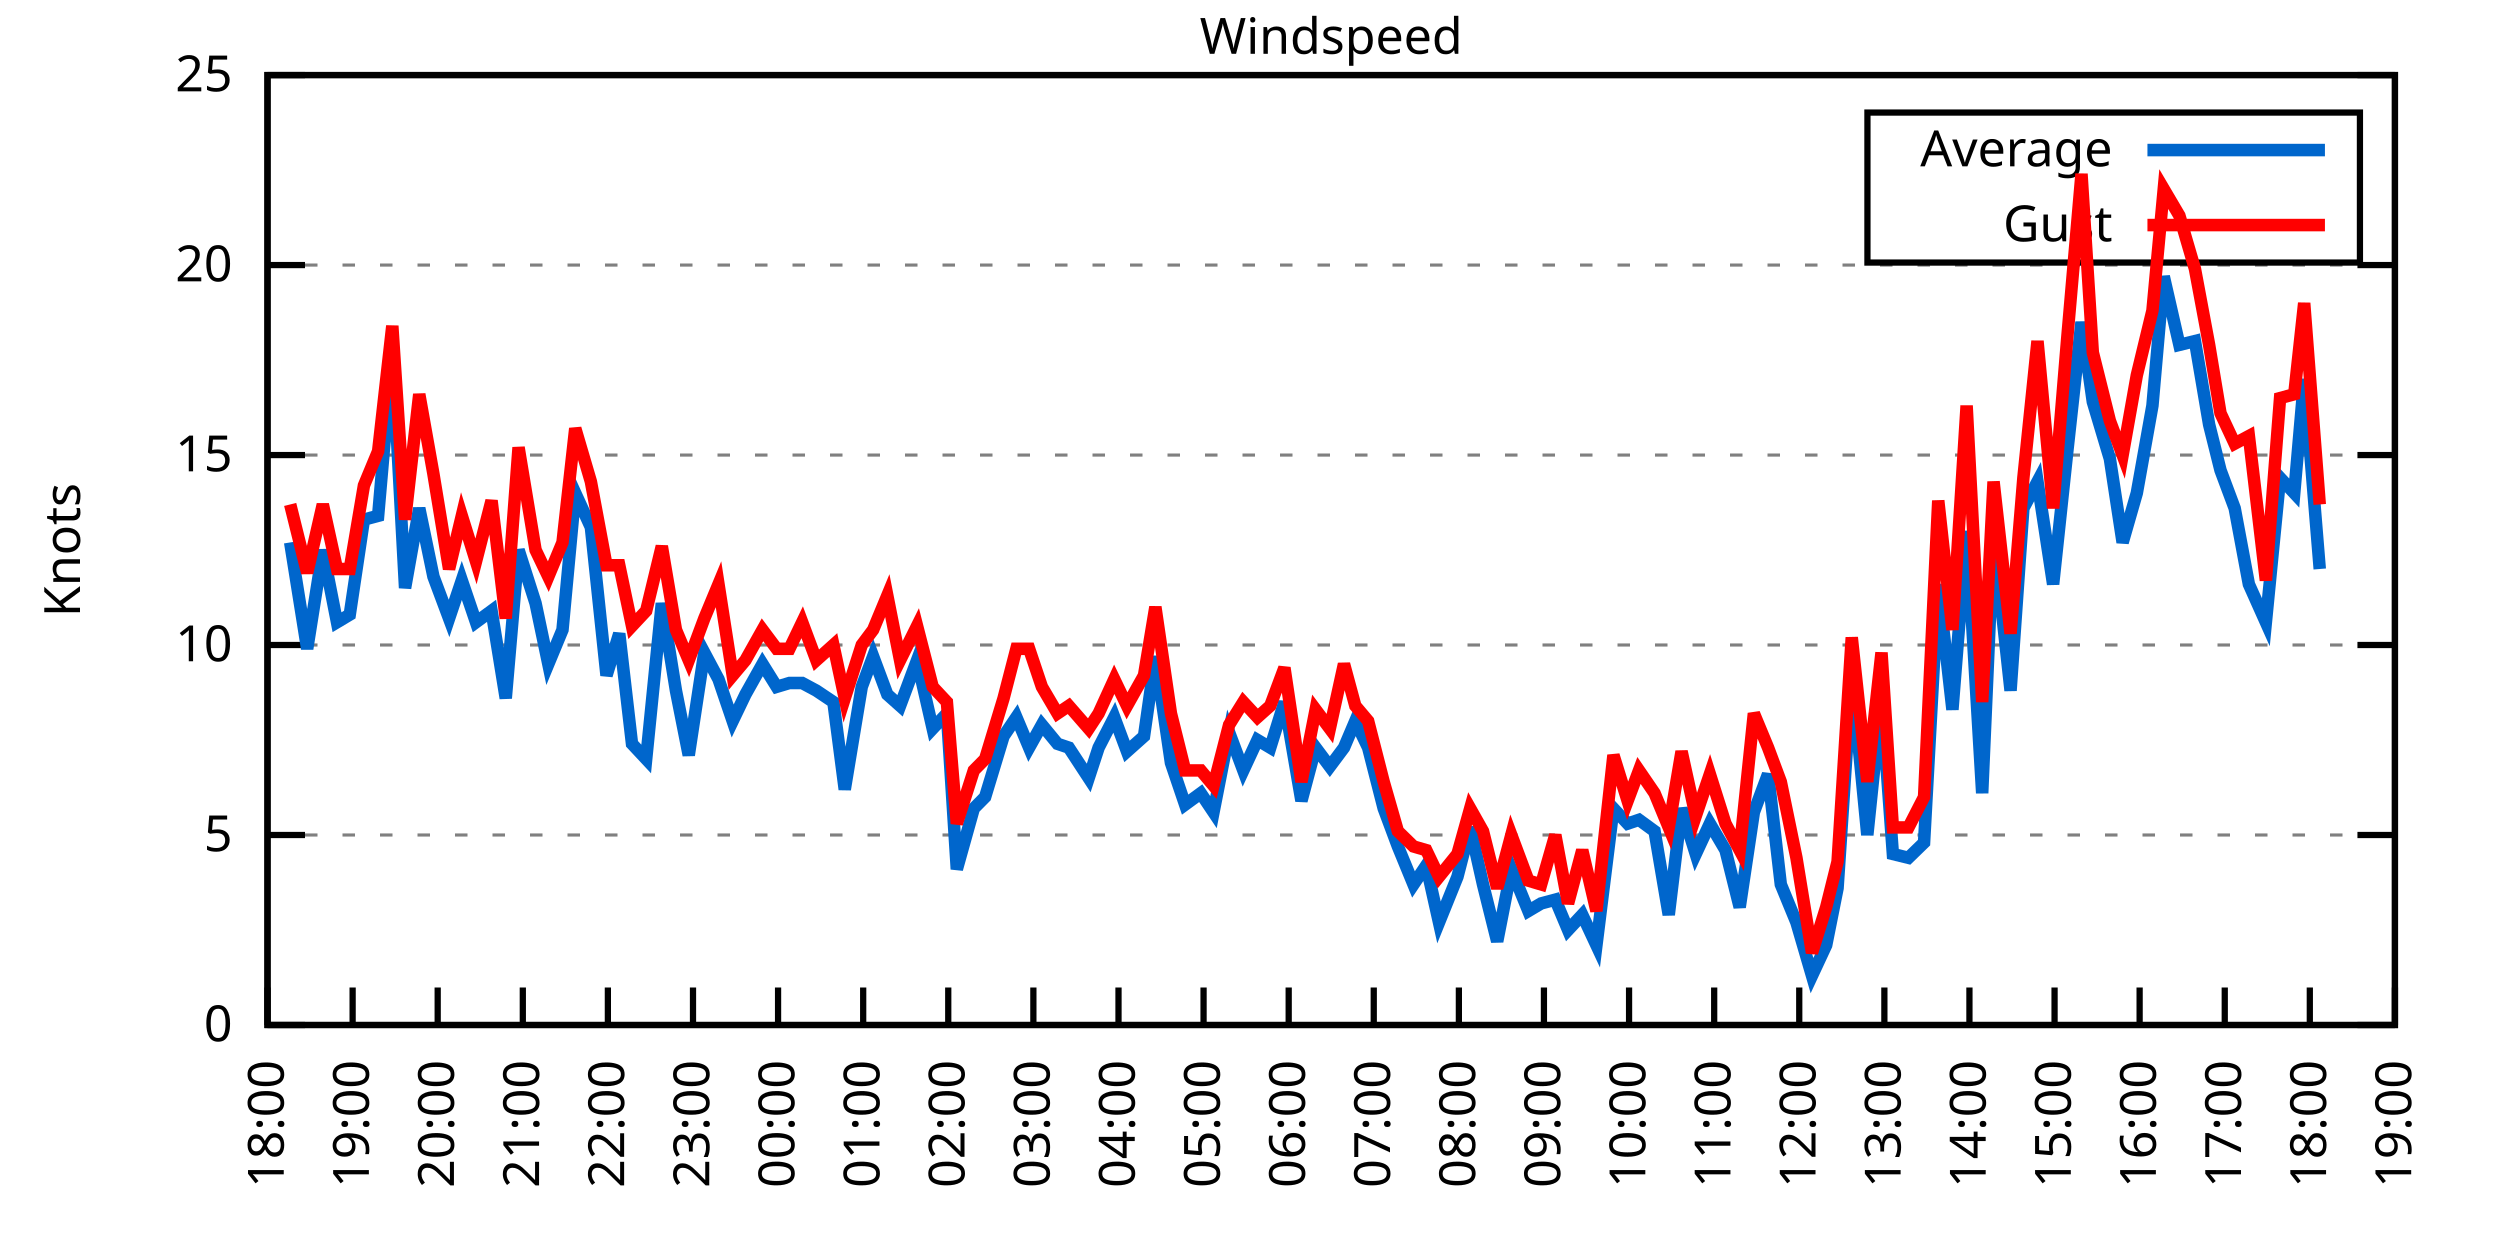
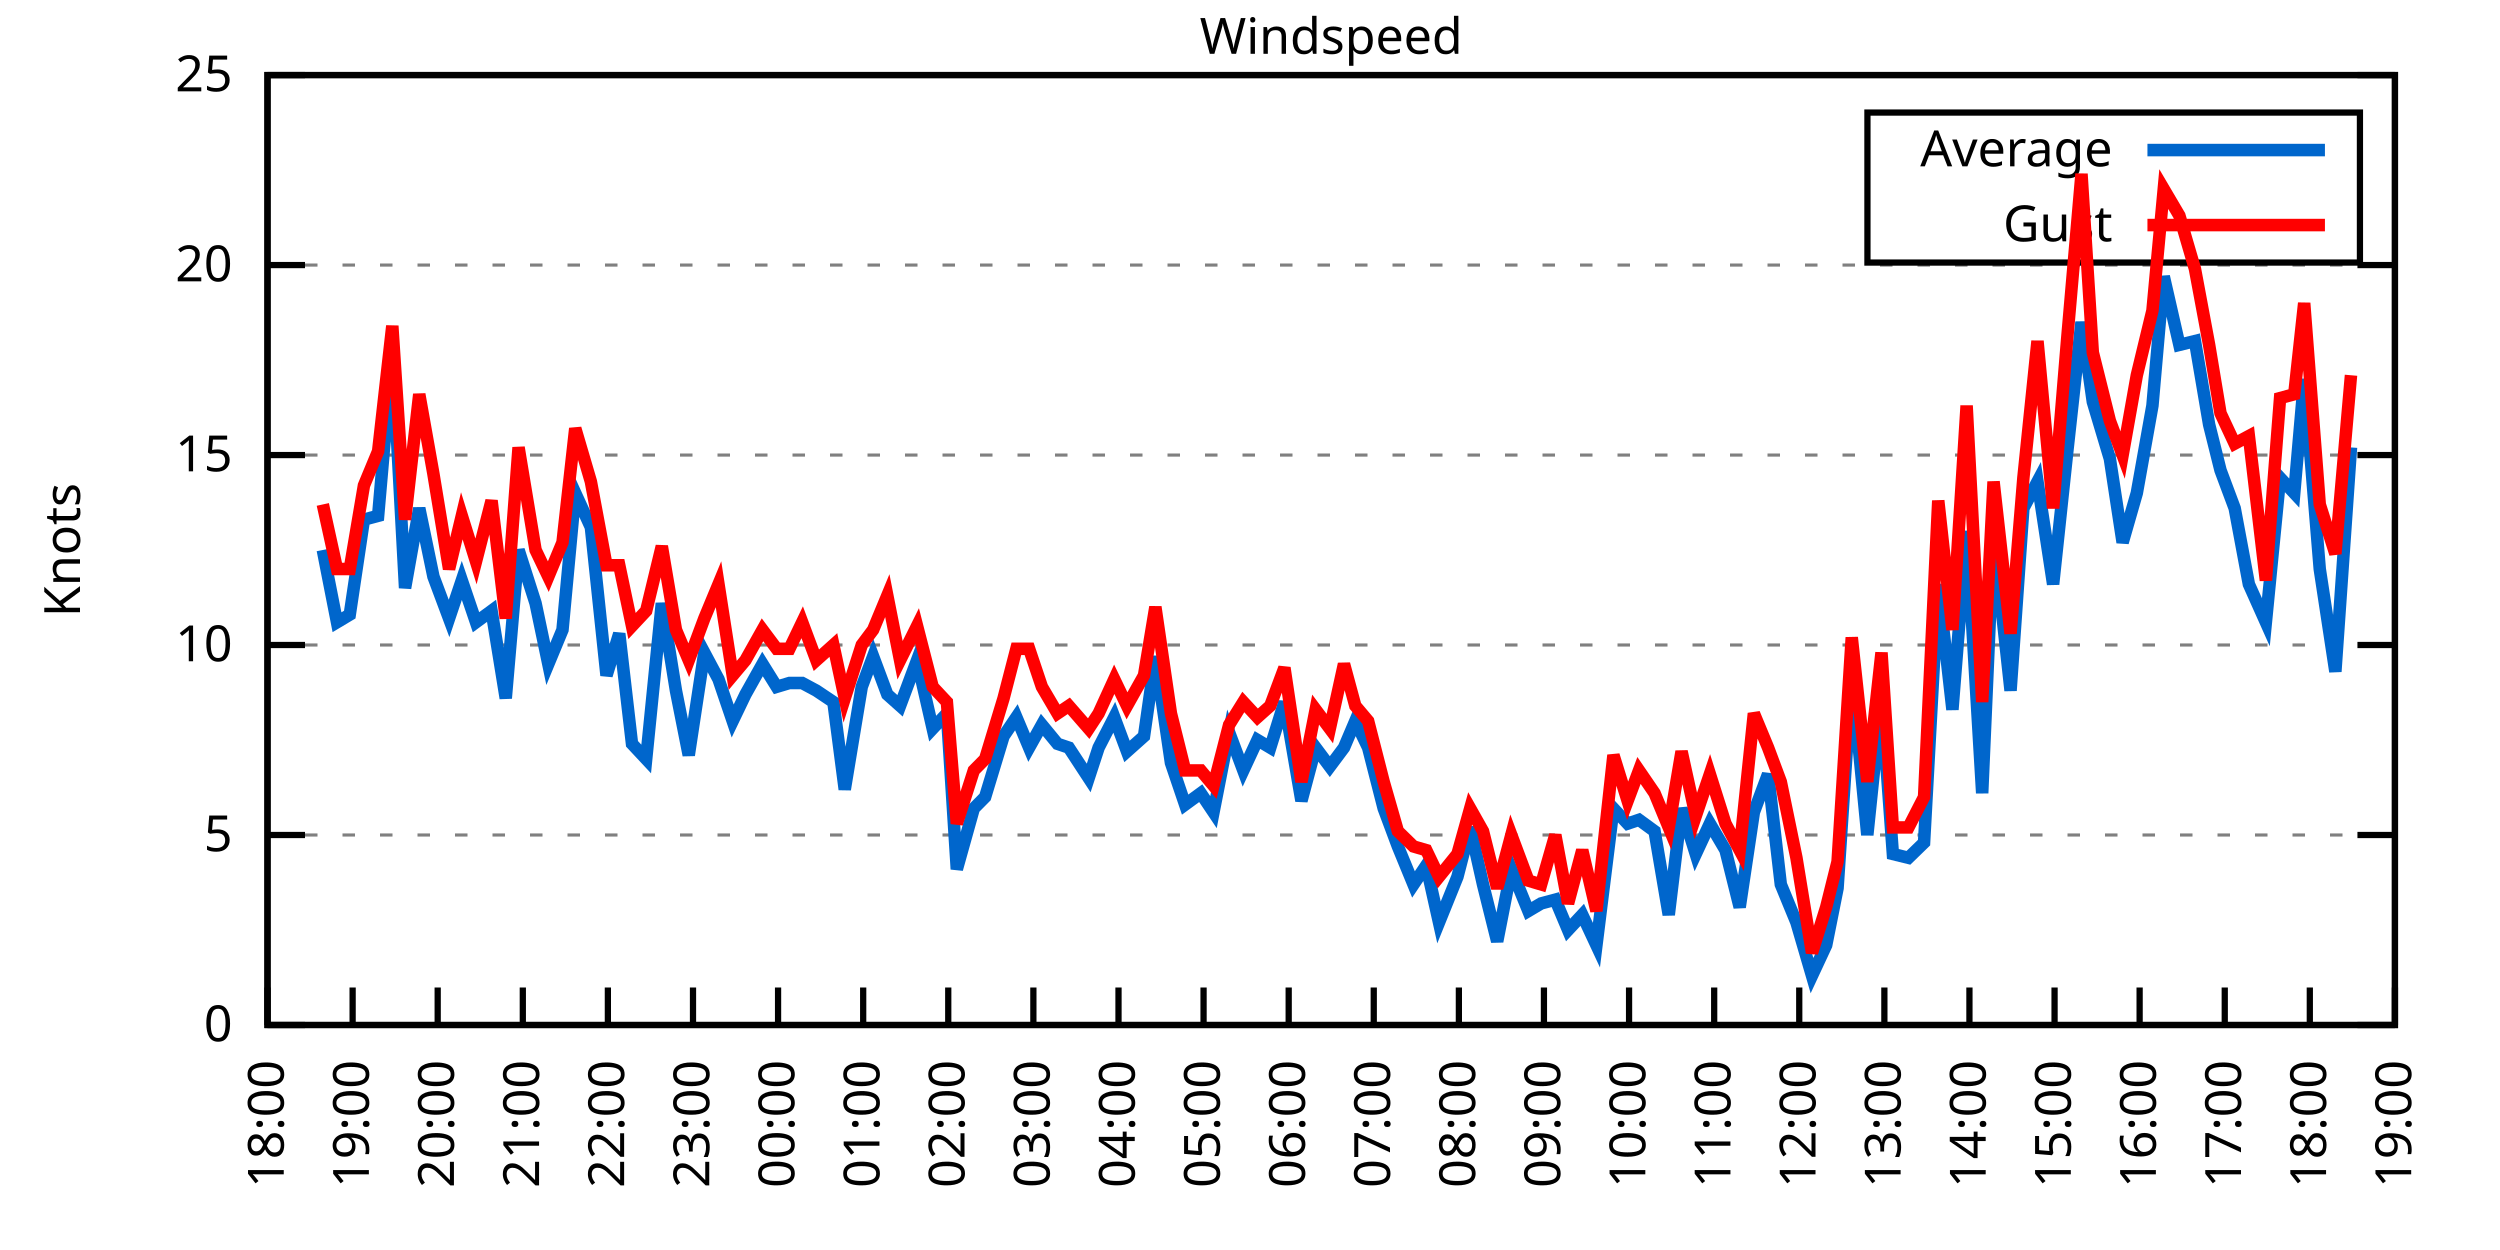
<svg xmlns="http://www.w3.org/2000/svg" xmlns:xlink="http://www.w3.org/1999/xlink" width="400" height="200" viewBox="0 0 400 200">
  <g id="gnuplot_canvas">
    <rect x="0" y="0" width="400" height="200" fill="none" />
    <defs>
      <circle id="gpDot" r="0.5" stroke-width="0.5" stroke="currentColor" />
      <path id="gpPt0" stroke-width="0.333" stroke="currentColor" d="M-1,0 h2 M0,-1 v2" />
      <path id="gpPt1" stroke-width="0.333" stroke="currentColor" d="M-1,-1 L1,1 M1,-1 L-1,1" />
      <path id="gpPt2" stroke-width="0.333" stroke="currentColor" d="M-1,0 L1,0 M0,-1 L0,1 M-1,-1 L1,1 M-1,1 L1,-1" />
      <rect id="gpPt3" stroke-width="0.333" stroke="currentColor" x="-1" y="-1" width="2" height="2" />
      <rect id="gpPt4" stroke-width="0.333" stroke="currentColor" fill="currentColor" x="-1" y="-1" width="2" height="2" />
      <circle id="gpPt5" stroke-width="0.333" stroke="currentColor" cx="0" cy="0" r="1" />
      <use xlink:href="#gpPt5" id="gpPt6" fill="currentColor" stroke="none" />
      <path id="gpPt7" stroke-width="0.333" stroke="currentColor" d="M0,-1.33 L-1.33,0.67 L1.33,0.67 z" />
      <use xlink:href="#gpPt7" id="gpPt8" fill="currentColor" stroke="none" />
      <use xlink:href="#gpPt7" id="gpPt9" stroke="currentColor" transform="rotate(180)" />
      <use xlink:href="#gpPt9" id="gpPt10" fill="currentColor" stroke="none" />
      <use xlink:href="#gpPt3" id="gpPt11" stroke="currentColor" transform="rotate(45)" />
      <use xlink:href="#gpPt11" id="gpPt12" fill="currentColor" stroke="none" />
      <path id="gpPt13" stroke-width="0.333" stroke="currentColor" d="M0,1.330 L1.265,0.411 L0.782,-1.067 L-0.782,-1.076 L-1.265,0.411 z" />
      <use xlink:href="#gpPt13" id="gpPt14" fill="currentColor" stroke="none" />
      <filter id="textbox" filterUnits="objectBoundingBox" x="0" y="0" height="1" width="1">
        <feFlood flood-color="white" flood-opacity="1" result="bgnd" />
        <feComposite in="SourceGraphic" in2="bgnd" operator="atop" />
      </filter>
      <filter id="greybox" filterUnits="objectBoundingBox" x="0" y="0" height="1" width="1">
        <feFlood flood-color="lightgrey" flood-opacity="1" result="grey" />
        <feComposite in="SourceGraphic" in2="grey" operator="atop" />
      </filter>
    </defs>
    <g fill="none" color="white" stroke="currentColor" stroke-width="1.00" stroke-linecap="butt" stroke-linejoin="miter">
</g>
    <g fill="none" color="black" stroke="currentColor" stroke-width="1.00" stroke-linecap="butt" stroke-linejoin="miter">
      <g stroke="none" shape-rendering="crispEdges">
        <polygon fill="rgb(255, 255, 255)" points="42.80,164.00 383.18,164.00 383.18,12.02 42.80,12.02 " />
      </g>
    </g>
    <g fill="none" color="black" stroke="currentColor" stroke-width="1.00" stroke-linecap="butt" stroke-linejoin="miter">
</g>
    <g fill="none" color="black" stroke="black" stroke-width="0.50" stroke-linecap="butt" stroke-linejoin="miter">
</g>
    <g fill="none" color="gray" stroke="currentColor" stroke-width="0.50" stroke-linecap="butt" stroke-linejoin="miter">
      <path stroke="gray" stroke-dasharray="2,4" class="gridline" d="M42.80,164.00 L383.19,164.00  " />
    </g>
    <g fill="none" color="gray" stroke="gray" stroke-width="1.00" stroke-linecap="butt" stroke-linejoin="miter">
</g>
    <g fill="none" color="black" stroke="currentColor" stroke-width="1.00" stroke-linecap="butt" stroke-linejoin="miter">
      <path stroke="black" d="M42.80,164.00 L48.80,164.00 M383.19,164.00 L377.19,164.00  " />
      <g transform="translate(37.20,166.60)" stroke="none" fill="black" font-family="Sans" font-size="8.00" text-anchor="end">
        <text>
          <tspan font-family="Sans"> 0</tspan>
        </text>
      </g>
    </g>
    <g fill="none" color="black" stroke="currentColor" stroke-width="1.00" stroke-linecap="butt" stroke-linejoin="miter">
</g>
    <g fill="none" color="black" stroke="black" stroke-width="0.50" stroke-linecap="butt" stroke-linejoin="miter">
</g>
    <g fill="none" color="gray" stroke="currentColor" stroke-width="0.50" stroke-linecap="butt" stroke-linejoin="miter">
      <path stroke="gray" stroke-dasharray="2,4" class="gridline" d="M42.80,133.60 L383.19,133.60  " />
    </g>
    <g fill="none" color="gray" stroke="gray" stroke-width="1.00" stroke-linecap="butt" stroke-linejoin="miter">
</g>
    <g fill="none" color="black" stroke="currentColor" stroke-width="1.00" stroke-linecap="butt" stroke-linejoin="miter">
      <path stroke="black" d="M42.80,133.60 L48.80,133.60 M383.19,133.60 L377.19,133.60  " />
      <g transform="translate(37.20,136.20)" stroke="none" fill="black" font-family="Sans" font-size="8.00" text-anchor="end">
        <text>
          <tspan font-family="Sans"> 5</tspan>
        </text>
      </g>
    </g>
    <g fill="none" color="black" stroke="currentColor" stroke-width="1.00" stroke-linecap="butt" stroke-linejoin="miter">
</g>
    <g fill="none" color="black" stroke="black" stroke-width="0.50" stroke-linecap="butt" stroke-linejoin="miter">
</g>
    <g fill="none" color="gray" stroke="currentColor" stroke-width="0.50" stroke-linecap="butt" stroke-linejoin="miter">
      <path stroke="gray" stroke-dasharray="2,4" class="gridline" d="M42.80,103.20 L383.19,103.20  " />
    </g>
    <g fill="none" color="gray" stroke="gray" stroke-width="1.00" stroke-linecap="butt" stroke-linejoin="miter">
</g>
    <g fill="none" color="black" stroke="currentColor" stroke-width="1.00" stroke-linecap="butt" stroke-linejoin="miter">
      <path stroke="black" d="M42.80,103.20 L48.80,103.20 M383.19,103.20 L377.19,103.20  " />
      <g transform="translate(37.20,105.80)" stroke="none" fill="black" font-family="Sans" font-size="8.00" text-anchor="end">
        <text>
          <tspan font-family="Sans"> 10</tspan>
        </text>
      </g>
    </g>
    <g fill="none" color="black" stroke="currentColor" stroke-width="1.00" stroke-linecap="butt" stroke-linejoin="miter">
</g>
    <g fill="none" color="black" stroke="black" stroke-width="0.50" stroke-linecap="butt" stroke-linejoin="miter">
</g>
    <g fill="none" color="gray" stroke="currentColor" stroke-width="0.50" stroke-linecap="butt" stroke-linejoin="miter">
      <path stroke="gray" stroke-dasharray="2,4" class="gridline" d="M42.80,72.81 L383.19,72.81  " />
    </g>
    <g fill="none" color="gray" stroke="gray" stroke-width="1.00" stroke-linecap="butt" stroke-linejoin="miter">
</g>
    <g fill="none" color="black" stroke="currentColor" stroke-width="1.00" stroke-linecap="butt" stroke-linejoin="miter">
      <path stroke="black" d="M42.80,72.81 L48.80,72.81 M383.19,72.81 L377.19,72.81  " />
      <g transform="translate(37.20,75.41)" stroke="none" fill="black" font-family="Sans" font-size="8.00" text-anchor="end">
        <text>
          <tspan font-family="Sans"> 15</tspan>
        </text>
      </g>
    </g>
    <g fill="none" color="black" stroke="currentColor" stroke-width="1.00" stroke-linecap="butt" stroke-linejoin="miter">
</g>
    <g fill="none" color="black" stroke="black" stroke-width="0.50" stroke-linecap="butt" stroke-linejoin="miter">
</g>
    <g fill="none" color="gray" stroke="currentColor" stroke-width="0.50" stroke-linecap="butt" stroke-linejoin="miter">
      <path stroke="gray" stroke-dasharray="2,4" class="gridline" d="M42.80,42.41 L383.19,42.41  " />
    </g>
    <g fill="none" color="gray" stroke="gray" stroke-width="1.00" stroke-linecap="butt" stroke-linejoin="miter">
</g>
    <g fill="none" color="black" stroke="currentColor" stroke-width="1.00" stroke-linecap="butt" stroke-linejoin="miter">
      <path stroke="black" d="M42.80,42.41 L48.80,42.41 M383.19,42.41 L377.19,42.41  " />
      <g transform="translate(37.20,45.01)" stroke="none" fill="black" font-family="Sans" font-size="8.00" text-anchor="end">
        <text>
          <tspan font-family="Sans"> 20</tspan>
        </text>
      </g>
    </g>
    <g fill="none" color="black" stroke="currentColor" stroke-width="1.00" stroke-linecap="butt" stroke-linejoin="miter">
</g>
    <g fill="none" color="black" stroke="black" stroke-width="0.50" stroke-linecap="butt" stroke-linejoin="miter">
</g>
    <g fill="none" color="gray" stroke="currentColor" stroke-width="0.50" stroke-linecap="butt" stroke-linejoin="miter">
      <path stroke="gray" stroke-dasharray="2,4" class="gridline" d="M42.80,12.01 L383.19,12.01  " />
    </g>
    <g fill="none" color="gray" stroke="gray" stroke-width="1.00" stroke-linecap="butt" stroke-linejoin="miter">
</g>
    <g fill="none" color="black" stroke="currentColor" stroke-width="1.00" stroke-linecap="butt" stroke-linejoin="miter">
      <path stroke="black" d="M42.80,12.01 L48.80,12.01 M383.19,12.01 L377.19,12.01  " />
      <g transform="translate(37.20,14.61)" stroke="none" fill="black" font-family="Sans" font-size="8.00" text-anchor="end">
        <text>
          <tspan font-family="Sans"> 25</tspan>
        </text>
      </g>
    </g>
    <g fill="none" color="black" stroke="currentColor" stroke-width="1.00" stroke-linecap="butt" stroke-linejoin="miter">
      <path stroke="black" d="M42.80,164.00 L42.80,158.00  " />
      <g transform="translate(45.40,169.60) rotate(270.00)" stroke="none" fill="black" font-family="Sans" font-size="8.00" text-anchor="end">
        <text>
          <tspan font-family="Sans">18:00</tspan>
        </text>
      </g>
    </g>
    <g fill="none" color="black" stroke="currentColor" stroke-width="1.00" stroke-linecap="butt" stroke-linejoin="miter">
      <path stroke="black" d="M56.42,164.00 L56.42,158.00  " />
      <g transform="translate(59.02,169.60) rotate(270.00)" stroke="none" fill="black" font-family="Sans" font-size="8.00" text-anchor="end">
        <text>
          <tspan font-family="Sans">19:00</tspan>
        </text>
      </g>
    </g>
    <g fill="none" color="black" stroke="currentColor" stroke-width="1.00" stroke-linecap="butt" stroke-linejoin="miter">
      <path stroke="black" d="M70.03,164.00 L70.03,158.00  " />
      <g transform="translate(72.63,169.60) rotate(270.00)" stroke="none" fill="black" font-family="Sans" font-size="8.00" text-anchor="end">
        <text>
          <tspan font-family="Sans">20:00</tspan>
        </text>
      </g>
    </g>
    <g fill="none" color="black" stroke="currentColor" stroke-width="1.00" stroke-linecap="butt" stroke-linejoin="miter">
      <path stroke="black" d="M83.65,164.00 L83.65,158.00  " />
      <g transform="translate(86.25,169.60) rotate(270.00)" stroke="none" fill="black" font-family="Sans" font-size="8.00" text-anchor="end">
        <text>
          <tspan font-family="Sans">21:00</tspan>
        </text>
      </g>
    </g>
    <g fill="none" color="black" stroke="currentColor" stroke-width="1.00" stroke-linecap="butt" stroke-linejoin="miter">
      <path stroke="black" d="M97.26,164.00 L97.26,158.00  " />
      <g transform="translate(99.86,169.60) rotate(270.00)" stroke="none" fill="black" font-family="Sans" font-size="8.00" text-anchor="end">
        <text>
          <tspan font-family="Sans">22:00</tspan>
        </text>
      </g>
    </g>
    <g fill="none" color="black" stroke="currentColor" stroke-width="1.00" stroke-linecap="butt" stroke-linejoin="miter">
      <path stroke="black" d="M110.88,164.00 L110.88,158.00  " />
      <g transform="translate(113.48,169.60) rotate(270.00)" stroke="none" fill="black" font-family="Sans" font-size="8.00" text-anchor="end">
        <text>
          <tspan font-family="Sans">23:00</tspan>
        </text>
      </g>
    </g>
    <g fill="none" color="black" stroke="currentColor" stroke-width="1.00" stroke-linecap="butt" stroke-linejoin="miter">
      <path stroke="black" d="M124.49,164.00 L124.49,158.00  " />
      <g transform="translate(127.09,169.60) rotate(270.00)" stroke="none" fill="black" font-family="Sans" font-size="8.00" text-anchor="end">
        <text>
          <tspan font-family="Sans">00:00</tspan>
        </text>
      </g>
    </g>
    <g fill="none" color="black" stroke="currentColor" stroke-width="1.00" stroke-linecap="butt" stroke-linejoin="miter">
      <path stroke="black" d="M138.11,164.00 L138.11,158.00  " />
      <g transform="translate(140.71,169.60) rotate(270.00)" stroke="none" fill="black" font-family="Sans" font-size="8.00" text-anchor="end">
        <text>
          <tspan font-family="Sans">01:00</tspan>
        </text>
      </g>
    </g>
    <g fill="none" color="black" stroke="currentColor" stroke-width="1.00" stroke-linecap="butt" stroke-linejoin="miter">
      <path stroke="black" d="M151.72,164.00 L151.72,158.00  " />
      <g transform="translate(154.32,169.60) rotate(270.00)" stroke="none" fill="black" font-family="Sans" font-size="8.00" text-anchor="end">
        <text>
          <tspan font-family="Sans">02:00</tspan>
        </text>
      </g>
    </g>
    <g fill="none" color="black" stroke="currentColor" stroke-width="1.00" stroke-linecap="butt" stroke-linejoin="miter">
      <path stroke="black" d="M165.34,164.00 L165.34,158.00  " />
      <g transform="translate(167.94,169.60) rotate(270.00)" stroke="none" fill="black" font-family="Sans" font-size="8.00" text-anchor="end">
        <text>
          <tspan font-family="Sans">03:00</tspan>
        </text>
      </g>
    </g>
    <g fill="none" color="black" stroke="currentColor" stroke-width="1.00" stroke-linecap="butt" stroke-linejoin="miter">
      <path stroke="black" d="M178.96,164.00 L178.96,158.00  " />
      <g transform="translate(181.56,169.60) rotate(270.00)" stroke="none" fill="black" font-family="Sans" font-size="8.00" text-anchor="end">
        <text>
          <tspan font-family="Sans">04:00</tspan>
        </text>
      </g>
    </g>
    <g fill="none" color="black" stroke="currentColor" stroke-width="1.00" stroke-linecap="butt" stroke-linejoin="miter">
      <path stroke="black" d="M192.57,164.00 L192.57,158.00  " />
      <g transform="translate(195.17,169.60) rotate(270.00)" stroke="none" fill="black" font-family="Sans" font-size="8.00" text-anchor="end">
        <text>
          <tspan font-family="Sans">05:00</tspan>
        </text>
      </g>
    </g>
    <g fill="none" color="black" stroke="currentColor" stroke-width="1.00" stroke-linecap="butt" stroke-linejoin="miter">
      <path stroke="black" d="M206.19,164.00 L206.19,158.00  " />
      <g transform="translate(208.79,169.60) rotate(270.00)" stroke="none" fill="black" font-family="Sans" font-size="8.00" text-anchor="end">
        <text>
          <tspan font-family="Sans">06:00</tspan>
        </text>
      </g>
    </g>
    <g fill="none" color="black" stroke="currentColor" stroke-width="1.00" stroke-linecap="butt" stroke-linejoin="miter">
      <path stroke="black" d="M219.80,164.00 L219.80,158.00  " />
      <g transform="translate(222.40,169.60) rotate(270.00)" stroke="none" fill="black" font-family="Sans" font-size="8.00" text-anchor="end">
        <text>
          <tspan font-family="Sans">07:00</tspan>
        </text>
      </g>
    </g>
    <g fill="none" color="black" stroke="currentColor" stroke-width="1.00" stroke-linecap="butt" stroke-linejoin="miter">
      <path stroke="black" d="M233.42,164.00 L233.42,158.00  " />
      <g transform="translate(236.02,169.60) rotate(270.00)" stroke="none" fill="black" font-family="Sans" font-size="8.00" text-anchor="end">
        <text>
          <tspan font-family="Sans">08:00</tspan>
        </text>
      </g>
    </g>
    <g fill="none" color="black" stroke="currentColor" stroke-width="1.00" stroke-linecap="butt" stroke-linejoin="miter">
      <path stroke="black" d="M247.03,164.00 L247.03,158.00  " />
      <g transform="translate(249.63,169.60) rotate(270.00)" stroke="none" fill="black" font-family="Sans" font-size="8.00" text-anchor="end">
        <text>
          <tspan font-family="Sans">09:00</tspan>
        </text>
      </g>
    </g>
    <g fill="none" color="black" stroke="currentColor" stroke-width="1.00" stroke-linecap="butt" stroke-linejoin="miter">
      <path stroke="black" d="M260.65,164.00 L260.65,158.00  " />
      <g transform="translate(263.25,169.60) rotate(270.00)" stroke="none" fill="black" font-family="Sans" font-size="8.00" text-anchor="end">
        <text>
          <tspan font-family="Sans">10:00</tspan>
        </text>
      </g>
    </g>
    <g fill="none" color="black" stroke="currentColor" stroke-width="1.00" stroke-linecap="butt" stroke-linejoin="miter">
      <path stroke="black" d="M274.27,164.00 L274.27,158.00  " />
      <g transform="translate(276.87,169.60) rotate(270.00)" stroke="none" fill="black" font-family="Sans" font-size="8.00" text-anchor="end">
        <text>
          <tspan font-family="Sans">11:00</tspan>
        </text>
      </g>
    </g>
    <g fill="none" color="black" stroke="currentColor" stroke-width="1.00" stroke-linecap="butt" stroke-linejoin="miter">
      <path stroke="black" d="M287.88,164.00 L287.88,158.00  " />
      <g transform="translate(290.48,169.60) rotate(270.00)" stroke="none" fill="black" font-family="Sans" font-size="8.00" text-anchor="end">
        <text>
          <tspan font-family="Sans">12:00</tspan>
        </text>
      </g>
    </g>
    <g fill="none" color="black" stroke="currentColor" stroke-width="1.00" stroke-linecap="butt" stroke-linejoin="miter">
      <path stroke="black" d="M301.50,164.00 L301.50,158.00  " />
      <g transform="translate(304.10,169.60) rotate(270.00)" stroke="none" fill="black" font-family="Sans" font-size="8.00" text-anchor="end">
        <text>
          <tspan font-family="Sans">13:00</tspan>
        </text>
      </g>
    </g>
    <g fill="none" color="black" stroke="currentColor" stroke-width="1.00" stroke-linecap="butt" stroke-linejoin="miter">
      <path stroke="black" d="M315.11,164.00 L315.11,158.00  " />
      <g transform="translate(317.71,169.60) rotate(270.00)" stroke="none" fill="black" font-family="Sans" font-size="8.00" text-anchor="end">
        <text>
          <tspan font-family="Sans">14:00</tspan>
        </text>
      </g>
    </g>
    <g fill="none" color="black" stroke="currentColor" stroke-width="1.00" stroke-linecap="butt" stroke-linejoin="miter">
      <path stroke="black" d="M328.73,164.00 L328.73,158.00  " />
      <g transform="translate(331.33,169.60) rotate(270.00)" stroke="none" fill="black" font-family="Sans" font-size="8.00" text-anchor="end">
        <text>
          <tspan font-family="Sans">15:00</tspan>
        </text>
      </g>
    </g>
    <g fill="none" color="black" stroke="currentColor" stroke-width="1.00" stroke-linecap="butt" stroke-linejoin="miter">
      <path stroke="black" d="M342.34,164.00 L342.34,158.00  " />
      <g transform="translate(344.94,169.60) rotate(270.00)" stroke="none" fill="black" font-family="Sans" font-size="8.00" text-anchor="end">
        <text>
          <tspan font-family="Sans">16:00</tspan>
        </text>
      </g>
    </g>
    <g fill="none" color="black" stroke="currentColor" stroke-width="1.00" stroke-linecap="butt" stroke-linejoin="miter">
      <path stroke="black" d="M355.96,164.00 L355.96,158.00  " />
      <g transform="translate(358.56,169.60) rotate(270.00)" stroke="none" fill="black" font-family="Sans" font-size="8.00" text-anchor="end">
        <text>
          <tspan font-family="Sans">17:00</tspan>
        </text>
      </g>
    </g>
    <g fill="none" color="black" stroke="currentColor" stroke-width="1.00" stroke-linecap="butt" stroke-linejoin="miter">
      <path stroke="black" d="M369.57,164.00 L369.57,158.00  " />
      <g transform="translate(372.17,169.60) rotate(270.00)" stroke="none" fill="black" font-family="Sans" font-size="8.00" text-anchor="end">
        <text>
          <tspan font-family="Sans">18:00</tspan>
        </text>
      </g>
    </g>
    <g fill="none" color="black" stroke="currentColor" stroke-width="1.00" stroke-linecap="butt" stroke-linejoin="miter">
      <path stroke="black" d="M383.19,164.00 L383.19,158.00  " />
      <g transform="translate(385.79,169.60) rotate(270.00)" stroke="none" fill="black" font-family="Sans" font-size="8.00" text-anchor="end">
        <text>
          <tspan font-family="Sans">19:00</tspan>
        </text>
      </g>
    </g>
    <g fill="none" color="black" stroke="currentColor" stroke-width="1.00" stroke-linecap="butt" stroke-linejoin="miter">
</g>
    <g fill="none" color="black" stroke="currentColor" stroke-width="1.00" stroke-linecap="butt" stroke-linejoin="miter">
      <path stroke="black" d="M42.80,12.01 L42.80,164.00 L383.19,164.00 L383.19,12.01 L42.80,12.01 Z  " />
    </g>
    <g fill="none" color="black" stroke="currentColor" stroke-width="1.00" stroke-linecap="butt" stroke-linejoin="miter">
</g>
    <g fill="none" color="black" stroke="currentColor" stroke-width="1.00" stroke-linecap="butt" stroke-linejoin="miter">
      <path stroke="black" d="M298.79,42.01 L298.79,18.01 L377.59,18.01 L377.59,42.01 L298.79,42.01 Z  " />
    </g>
    <g id="Windspeed_plot_1">
      <g fill="none" color="white" stroke="black" stroke-width="2.00" stroke-linecap="butt" stroke-linejoin="miter">
</g>
      <g fill="none" color="black" stroke="currentColor" stroke-width="2.00" stroke-linecap="butt" stroke-linejoin="miter">
        <g transform="translate(337.99,26.61)" stroke="none" fill="black" font-family="Sans" font-size="8.00" text-anchor="end">
          <text>
            <tspan font-family="Sans">Average</tspan>
          </text>
        </g>
      </g>
      <g fill="none" color="black" stroke="currentColor" stroke-width="2.00" stroke-linecap="butt" stroke-linejoin="miter">
-         <path stroke="rgb(  0, 102, 204)" d="M343.59,24.01 L371.99,24.01 M46.43,86.79 L49.15,103.81 L51.65,88.00 L53.92,99.56 L55.96,98.34 L58.23,83.14   L60.50,82.53 L62.77,56.39 L64.81,94.08 L67.08,81.32 L69.35,92.26 L71.85,98.95 L73.89,92.87 L76.16,99.56   L78.65,97.73 L80.92,111.72 L82.97,88.00 L85.69,96.52 L87.73,106.24 L90.00,100.77 L92.04,78.89 L94.54,84.36   L97.04,108.07 L99.08,101.38 L101.12,119.01 L103.39,121.44 L105.89,96.52 L108.15,110.50 L110.20,120.83 L112.69,104.42   L114.96,108.68 L117.23,115.36 L119.27,111.11 L122.00,106.24 L124.27,109.89 L126.31,109.28 L128.35,109.28 L130.62,110.50   L133.34,112.32 L135.16,126.31 L137.88,109.89 L139.70,105.03 L141.97,111.11 L144.01,112.93 L146.73,105.64 L149.23,116.58   L151.50,114.15 L153.09,139.07 L155.81,129.35 L157.62,127.52 L160.57,117.80 L162.62,114.76 L164.66,119.62 L166.70,115.97   L169.20,119.01 L171.01,119.62 L174.19,124.48 L175.78,119.62 L178.28,114.76 L180.32,120.23 L183.04,117.80 L184.86,105.03   L187.35,122.05 L189.62,128.74 L192.12,126.91 L194.16,129.95 L196.66,117.19 L198.93,123.27 L201.19,118.40 L203.24,119.62   L205.51,112.32 L208.23,128.13 L210.50,119.62 L212.77,122.66 L215.04,119.62 L216.85,115.36 L218.90,119.62 L221.39,129.35   L223.66,135.43 L226.16,141.51 L228.20,138.47 L230.24,147.59 L233.19,140.29 L235.23,132.39 L237.28,141.51 L239.55,150.62   L241.81,139.07 L244.54,145.76 L246.58,144.55 L248.85,143.94 L250.89,148.80 L253.16,146.37 L255.43,151.23 L258.15,129.35   L260.42,131.78 L262.24,131.17 L264.73,132.99 L267.00,146.37 L269.05,129.35 L271.32,136.64 L273.58,131.78 L276.08,136.03   L278.35,145.15 L280.62,129.95 L282.89,123.87 L284.93,141.51 L287.43,147.59 L289.92,156.10 L292.19,151.23 L294.01,142.11   L296.28,108.07 L298.77,133.60 L301.04,111.72 L302.86,136.64 L305.35,137.25 L307.85,134.82 L310.12,93.48 L312.39,113.54   L314.66,84.97 L317.15,126.91 L318.97,85.57 L321.69,110.50 L323.74,81.32 L326.00,77.06 L328.50,93.48 L330.77,72.20   L333.04,51.53 L334.85,64.29 L337.58,73.41 L339.62,86.79 L341.89,78.89 L344.39,64.90 L346.20,44.23 L348.70,55.18   L351.19,54.57 L353.46,67.94 L355.28,75.24 L357.55,81.32 L359.82,93.48 L362.54,99.56 L364.81,76.45 L367.08,78.89   L368.67,60.65 L371.16,91.04  " />
+         <path stroke="rgb(  0, 102, 204)" d="M343.59,24.01 L371.99,24.01 M51.65,88.00 L53.92,99.56 L55.96,98.34 L58.23,83.14 L60.50,82.53 L62.77,56.39   L64.81,94.08 L67.08,81.32 L69.35,92.26 L71.85,98.95 L73.89,92.87 L76.16,99.56 L78.65,97.73 L80.92,111.72   L82.97,88.00 L85.69,96.52 L87.73,106.24 L90.00,100.77 L92.04,78.89 L94.54,84.36 L97.04,108.07 L99.08,101.38   L101.12,119.01 L103.39,121.44 L105.89,96.52 L108.15,110.50 L110.20,120.83 L112.69,104.42 L114.96,108.68 L117.23,115.36   L119.27,111.11 L122.00,106.24 L124.27,109.89 L126.31,109.28 L128.35,109.28 L130.62,110.50 L133.34,112.32 L135.16,126.31   L137.88,109.89 L139.70,105.03 L141.97,111.11 L144.01,112.93 L146.73,105.64 L149.23,116.58 L151.50,114.15 L153.09,139.07   L155.81,129.35 L157.62,127.52 L160.57,117.80 L162.62,114.76 L164.66,119.62 L166.70,115.97 L169.20,119.01 L171.01,119.62   L174.19,124.48 L175.78,119.62 L178.28,114.76 L180.32,120.23 L183.04,117.80 L184.86,105.03 L187.35,122.05 L189.62,128.74   L192.12,126.91 L194.16,129.95 L196.66,117.19 L198.93,123.27 L201.19,118.40 L203.24,119.62 L205.51,112.32 L208.23,128.13   L210.50,119.62 L212.77,122.66 L215.04,119.62 L216.85,115.36 L218.90,119.62 L221.39,129.35 L223.66,135.43 L226.16,141.51   L228.20,138.47 L230.24,147.59 L233.19,140.29 L235.23,132.39 L237.28,141.51 L239.55,150.62 L241.81,139.07 L244.54,145.76   L246.58,144.55 L248.85,143.94 L250.89,148.80 L253.16,146.37 L255.43,151.23 L258.15,129.35 L260.42,131.78 L262.24,131.17   L264.73,132.99 L267.00,146.37 L269.05,129.35 L271.32,136.64 L273.58,131.78 L276.08,136.03 L278.35,145.15 L280.62,129.95   L282.89,123.87 L284.93,141.51 L287.43,147.59 L289.92,156.10 L292.19,151.23 L294.01,142.11 L296.28,108.07 L298.77,133.60   L301.04,111.72 L302.86,136.64 L305.35,137.25 L307.85,134.82 L310.12,93.48 L312.39,113.54 L314.66,84.97 L317.15,126.91   L318.97,85.57 L321.69,110.50 L323.74,81.32 L326.00,77.06 L328.50,93.48 L330.77,72.20 L333.04,51.53 L334.85,64.29   L337.58,73.41 L339.62,86.79 L341.89,78.89 L344.39,64.90 L346.20,44.23 L348.70,55.18 L351.19,54.57 L353.46,67.94   L355.28,75.24 L357.55,81.32 L359.82,93.48 L362.54,99.56 L364.81,76.45 L367.08,78.89 L368.67,60.65 L371.16,91.04   L373.66,107.46 L376.16,71.59  " />
      </g>
    </g>
    <g id="Windspeed_plot_2">
      <g fill="none" color="black" stroke="currentColor" stroke-width="2.00" stroke-linecap="butt" stroke-linejoin="miter">
        <g transform="translate(337.99,38.61)" stroke="none" fill="black" font-family="Sans" font-size="8.00" text-anchor="end">
          <text>
            <tspan font-family="Sans">Gust</tspan>
          </text>
        </g>
      </g>
      <g fill="none" color="black" stroke="currentColor" stroke-width="2.00" stroke-linecap="butt" stroke-linejoin="miter">
-         <path stroke="rgb(255,   0,   0)" d="M343.59,36.01 L371.99,36.01 M46.43,80.71 L49.15,91.65 L51.65,80.71 L53.92,91.04 L55.96,91.04 L58.23,77.67   L60.50,72.20 L62.77,52.14 L64.81,83.14 L67.08,63.08 L69.35,75.85 L71.85,91.04 L73.89,82.53 L76.16,89.83   L78.65,80.10 L80.92,98.95 L82.97,71.59 L85.69,88.00 L87.73,92.26 L90.00,86.79 L92.04,68.55 L94.54,77.06   L97.04,90.44 L99.08,90.44 L101.12,100.16 L103.39,97.73 L105.89,87.40 L108.15,100.77 L110.20,105.64 L112.69,98.95   L114.96,93.48 L117.23,108.07 L119.27,105.64 L122.00,100.77 L124.27,103.81 L126.31,103.81 L128.35,99.56 L130.62,105.64   L133.34,103.20 L135.16,111.72 L137.88,103.20 L139.70,100.77 L141.97,95.30 L144.01,105.64 L146.73,100.16 L149.23,109.89   L151.50,112.32 L153.09,131.78 L155.81,123.27 L157.62,121.44 L160.57,111.72 L162.62,103.81 L164.66,103.81 L166.70,109.89   L169.20,114.15 L171.01,112.93 L174.19,116.58 L175.78,114.15 L178.28,108.68 L180.32,112.93 L183.04,108.07 L184.86,97.12   L187.35,114.15 L189.62,123.27 L192.12,123.27 L194.16,125.70 L196.66,115.97 L198.93,112.32 L201.19,114.76 L203.24,112.93   L205.51,106.85 L208.23,125.09 L210.50,113.54 L212.77,116.58 L215.04,106.24 L216.85,112.93 L218.90,115.36 L221.39,125.09   L223.66,132.99 L226.16,135.43 L228.20,136.03 L230.24,140.29 L233.19,136.64 L235.23,129.35 L237.28,132.99 L239.55,142.11   L241.81,133.60 L244.54,140.90 L246.58,141.51 L248.85,133.60 L250.89,144.55 L253.16,136.03 L255.43,145.76 L258.15,120.83   L260.42,128.13 L262.24,123.27 L264.73,126.91 L267.00,132.39 L269.05,120.23 L271.32,130.56 L273.58,123.87 L276.08,131.78   L278.35,136.03 L280.62,114.15 L282.89,119.62 L284.93,125.09 L287.43,137.25 L289.92,152.45 L292.19,145.15 L294.01,137.86   L296.28,101.99 L298.77,125.09 L301.04,104.42 L302.86,132.39 L305.35,132.39 L307.85,127.52 L310.12,80.10 L312.39,100.77   L314.66,64.90 L317.15,112.32 L318.97,77.06 L321.69,101.38 L323.74,76.45 L326.00,54.57 L328.50,81.32 L330.77,53.96   L333.04,27.82 L334.85,56.39 L337.58,67.33 L339.62,72.81 L341.89,60.04 L344.39,49.70 L346.20,30.25 L348.70,34.50   L351.19,43.02 L353.46,55.18 L355.28,66.12 L357.55,70.98 L359.82,69.77 L362.54,92.87 L364.81,63.69 L367.08,63.08   L368.67,48.49 L371.16,80.71  " />
+         <path stroke="rgb(255,   0,   0)" d="M343.59,36.01 L371.99,36.01 M51.65,80.71 L53.92,91.04 L55.96,91.04 L58.23,77.67 L60.50,72.20 L62.77,52.14   L64.81,83.14 L67.08,63.08 L69.35,75.85 L71.85,91.04 L73.89,82.53 L76.16,89.83 L78.65,80.10 L80.92,98.95   L82.97,71.59 L85.69,88.00 L87.73,92.26 L90.00,86.79 L92.04,68.55 L94.54,77.06 L97.04,90.44 L99.08,90.44   L101.12,100.16 L103.39,97.73 L105.89,87.40 L108.15,100.77 L110.20,105.64 L112.69,98.95 L114.96,93.48 L117.23,108.07   L119.27,105.64 L122.00,100.77 L124.27,103.81 L126.31,103.81 L128.35,99.56 L130.62,105.64 L133.34,103.20 L135.16,111.72   L137.88,103.20 L139.70,100.77 L141.97,95.30 L144.01,105.64 L146.73,100.16 L149.23,109.89 L151.50,112.32 L153.09,131.78   L155.81,123.27 L157.62,121.44 L160.57,111.72 L162.62,103.81 L164.66,103.81 L166.70,109.89 L169.20,114.15 L171.01,112.93   L174.19,116.58 L175.78,114.15 L178.28,108.68 L180.32,112.93 L183.04,108.07 L184.86,97.12 L187.35,114.15 L189.62,123.27   L192.12,123.27 L194.16,125.70 L196.66,115.97 L198.93,112.32 L201.19,114.76 L203.24,112.93 L205.51,106.85 L208.23,125.09   L210.50,113.54 L212.77,116.58 L215.04,106.24 L216.85,112.93 L218.90,115.36 L221.39,125.09 L223.66,132.99 L226.16,135.43   L228.20,136.03 L230.24,140.29 L233.19,136.64 L235.23,129.35 L237.28,132.99 L239.55,142.11 L241.81,133.60 L244.54,140.90   L246.58,141.51 L248.85,133.60 L250.89,144.55 L253.16,136.03 L255.43,145.76 L258.15,120.83 L260.42,128.13 L262.24,123.27   L264.73,126.91 L267.00,132.39 L269.05,120.23 L271.32,130.56 L273.58,123.87 L276.08,131.78 L278.35,136.03 L280.62,114.15   L282.89,119.62 L284.93,125.09 L287.43,137.25 L289.92,152.45 L292.19,145.15 L294.01,137.86 L296.28,101.99 L298.77,125.09   L301.04,104.42 L302.86,132.39 L305.35,132.39 L307.85,127.52 L310.12,80.10 L312.39,100.77 L314.66,64.90 L317.15,112.32   L318.97,77.06 L321.69,101.38 L323.74,76.45 L326.00,54.57 L328.50,81.32 L330.77,53.96 L333.04,27.82 L334.85,56.39   L337.58,67.33 L339.62,72.81 L341.89,60.04 L344.39,49.70 L346.20,30.25 L348.70,34.50 L351.19,43.02 L353.46,55.18   L355.28,66.12 L357.55,70.98 L359.82,69.77 L362.54,92.87 L364.81,63.69 L367.08,63.08 L368.67,48.49 L371.16,80.71   L373.66,88.61 L376.16,60.04  " />
      </g>
    </g>
    <g fill="none" color="black" stroke="currentColor" stroke-width="2.00" stroke-linecap="butt" stroke-linejoin="miter">
</g>
    <g fill="none" color="black" stroke="black" stroke-width="1.00" stroke-linecap="butt" stroke-linejoin="miter">
</g>
    <g fill="none" color="black" stroke="currentColor" stroke-width="1.00" stroke-linecap="butt" stroke-linejoin="miter">
      <path stroke="black" d="M42.80,12.01 L42.80,164.00 L383.19,164.00 L383.19,12.01 L42.80,12.01 Z  " />
      <g transform="translate(12.80,88.01) rotate(270.00)" stroke="none" fill="black" font-family="Sans" font-size="8.00" text-anchor="middle">
        <text>
          <tspan font-family="Sans">Knots</tspan>
        </text>
      </g>
    </g>
    <g fill="none" color="black" stroke="currentColor" stroke-width="1.00" stroke-linecap="butt" stroke-linejoin="miter">
</g>
    <g fill="none" color="black" stroke="currentColor" stroke-width="1.00" stroke-linecap="butt" stroke-linejoin="miter">
      <g transform="translate(212.99,8.61)" stroke="none" fill="black" font-family="Sans" font-size="8.00" text-anchor="middle">
        <text>
          <tspan font-family="Sans">Windspeed</tspan>
        </text>
      </g>
    </g>
    <g fill="none" color="black" stroke="currentColor" stroke-width="1.00" stroke-linecap="butt" stroke-linejoin="miter">
</g>
  </g>
</svg>
